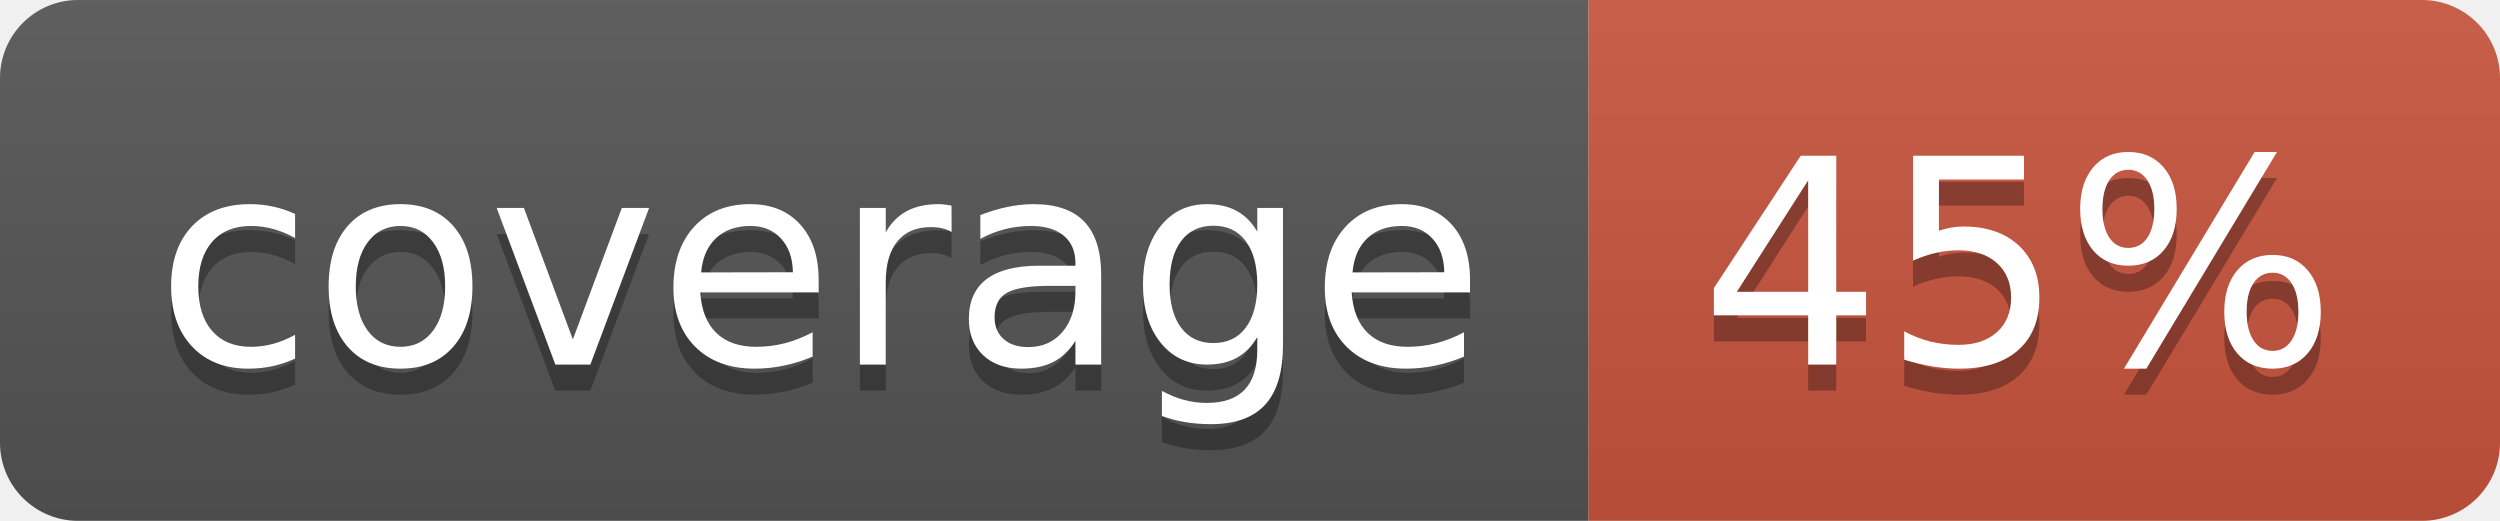
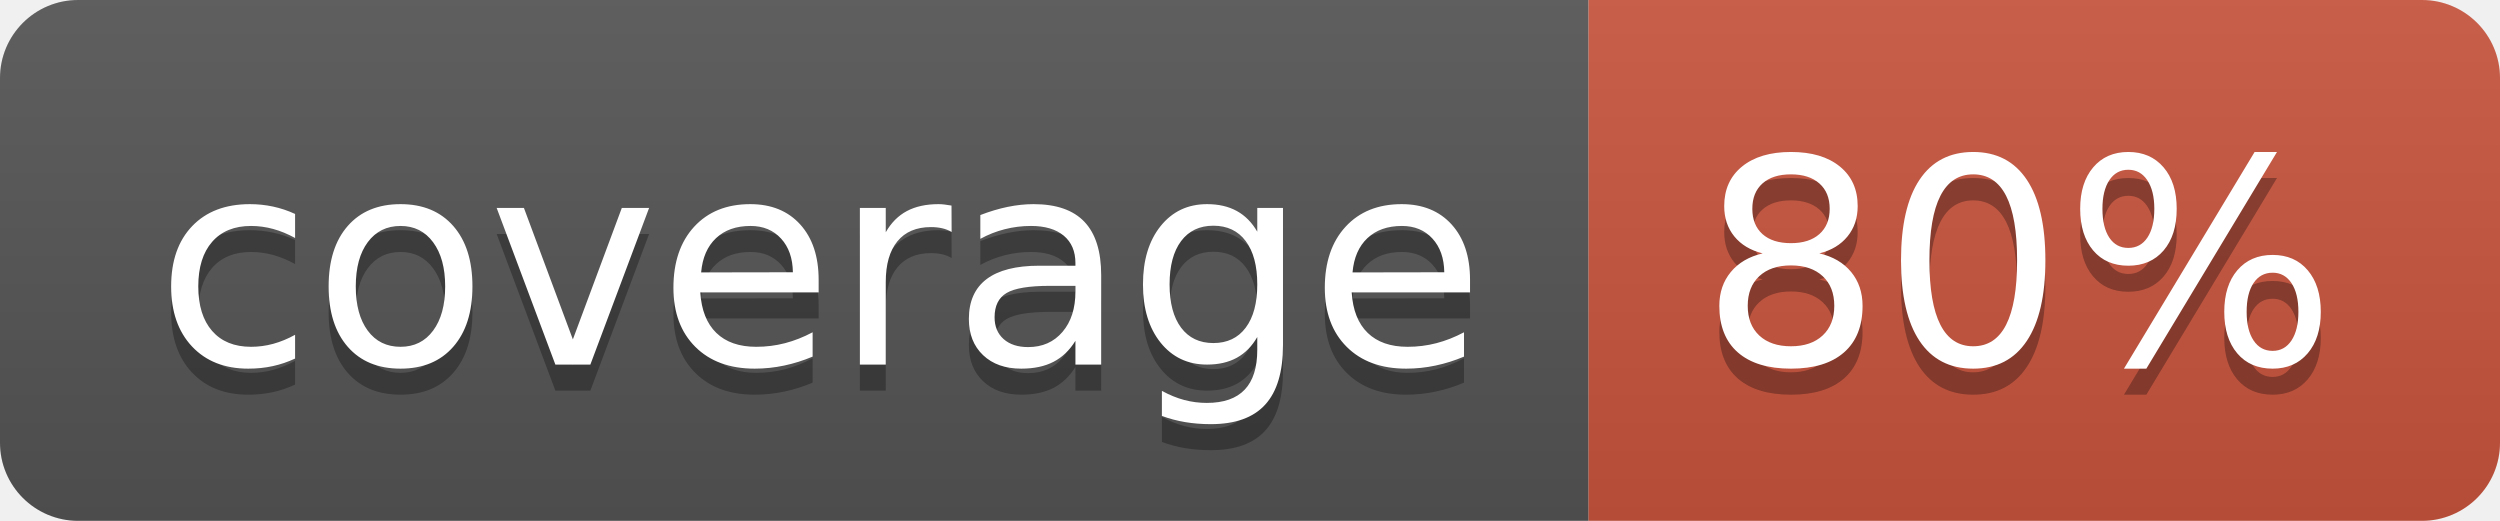
<svg xmlns="http://www.w3.org/2000/svg" width="96" height="20">
  <linearGradient id="b" x2="0" y2="100%">
    <stop offset="0" stop-color="#bbb" stop-opacity=".1" />
    <stop offset="1" stop-opacity=".1" />
  </linearGradient>
  <clipPath id="a">
    <rect width="96" height="20" rx="3" fill="#fff" />
  </clipPath>
  <g clip-path="url(#a)">
    <path fill="#555" d="M0 0h61v20H0z" />
    <path fill="#CA553E" d="M61 0h35v20H61z" />
    <path fill="url(#b)" d="M0 0h96v20H0z" />
  </g>
  <g fill="#fff" text-anchor="middle" font-family="DejaVu Sans,Verdana,Geneva,sans-serif" font-size="110">
    <text x="315" y="150" fill="#010101" fill-opacity=".3" transform="scale(.1)" textLength="510">coverage</text>
    <text x="315" y="140" transform="scale(.1)" textLength="510">coverage</text>
-     <text x="775" y="150" fill="#010101" fill-opacity=".3" transform="scale(.1)" textLength="250">45%</text>
-     <text x="775" y="140" transform="scale(.1)" textLength="250">45%</text>
+     <text x="775" y="150" fill="#010101" fill-opacity=".3" transform="scale(.1)" textLength="250">80%</text>
+     <text x="775" y="140" transform="scale(.1)" textLength="250">80%</text>
  </g>
</svg>
